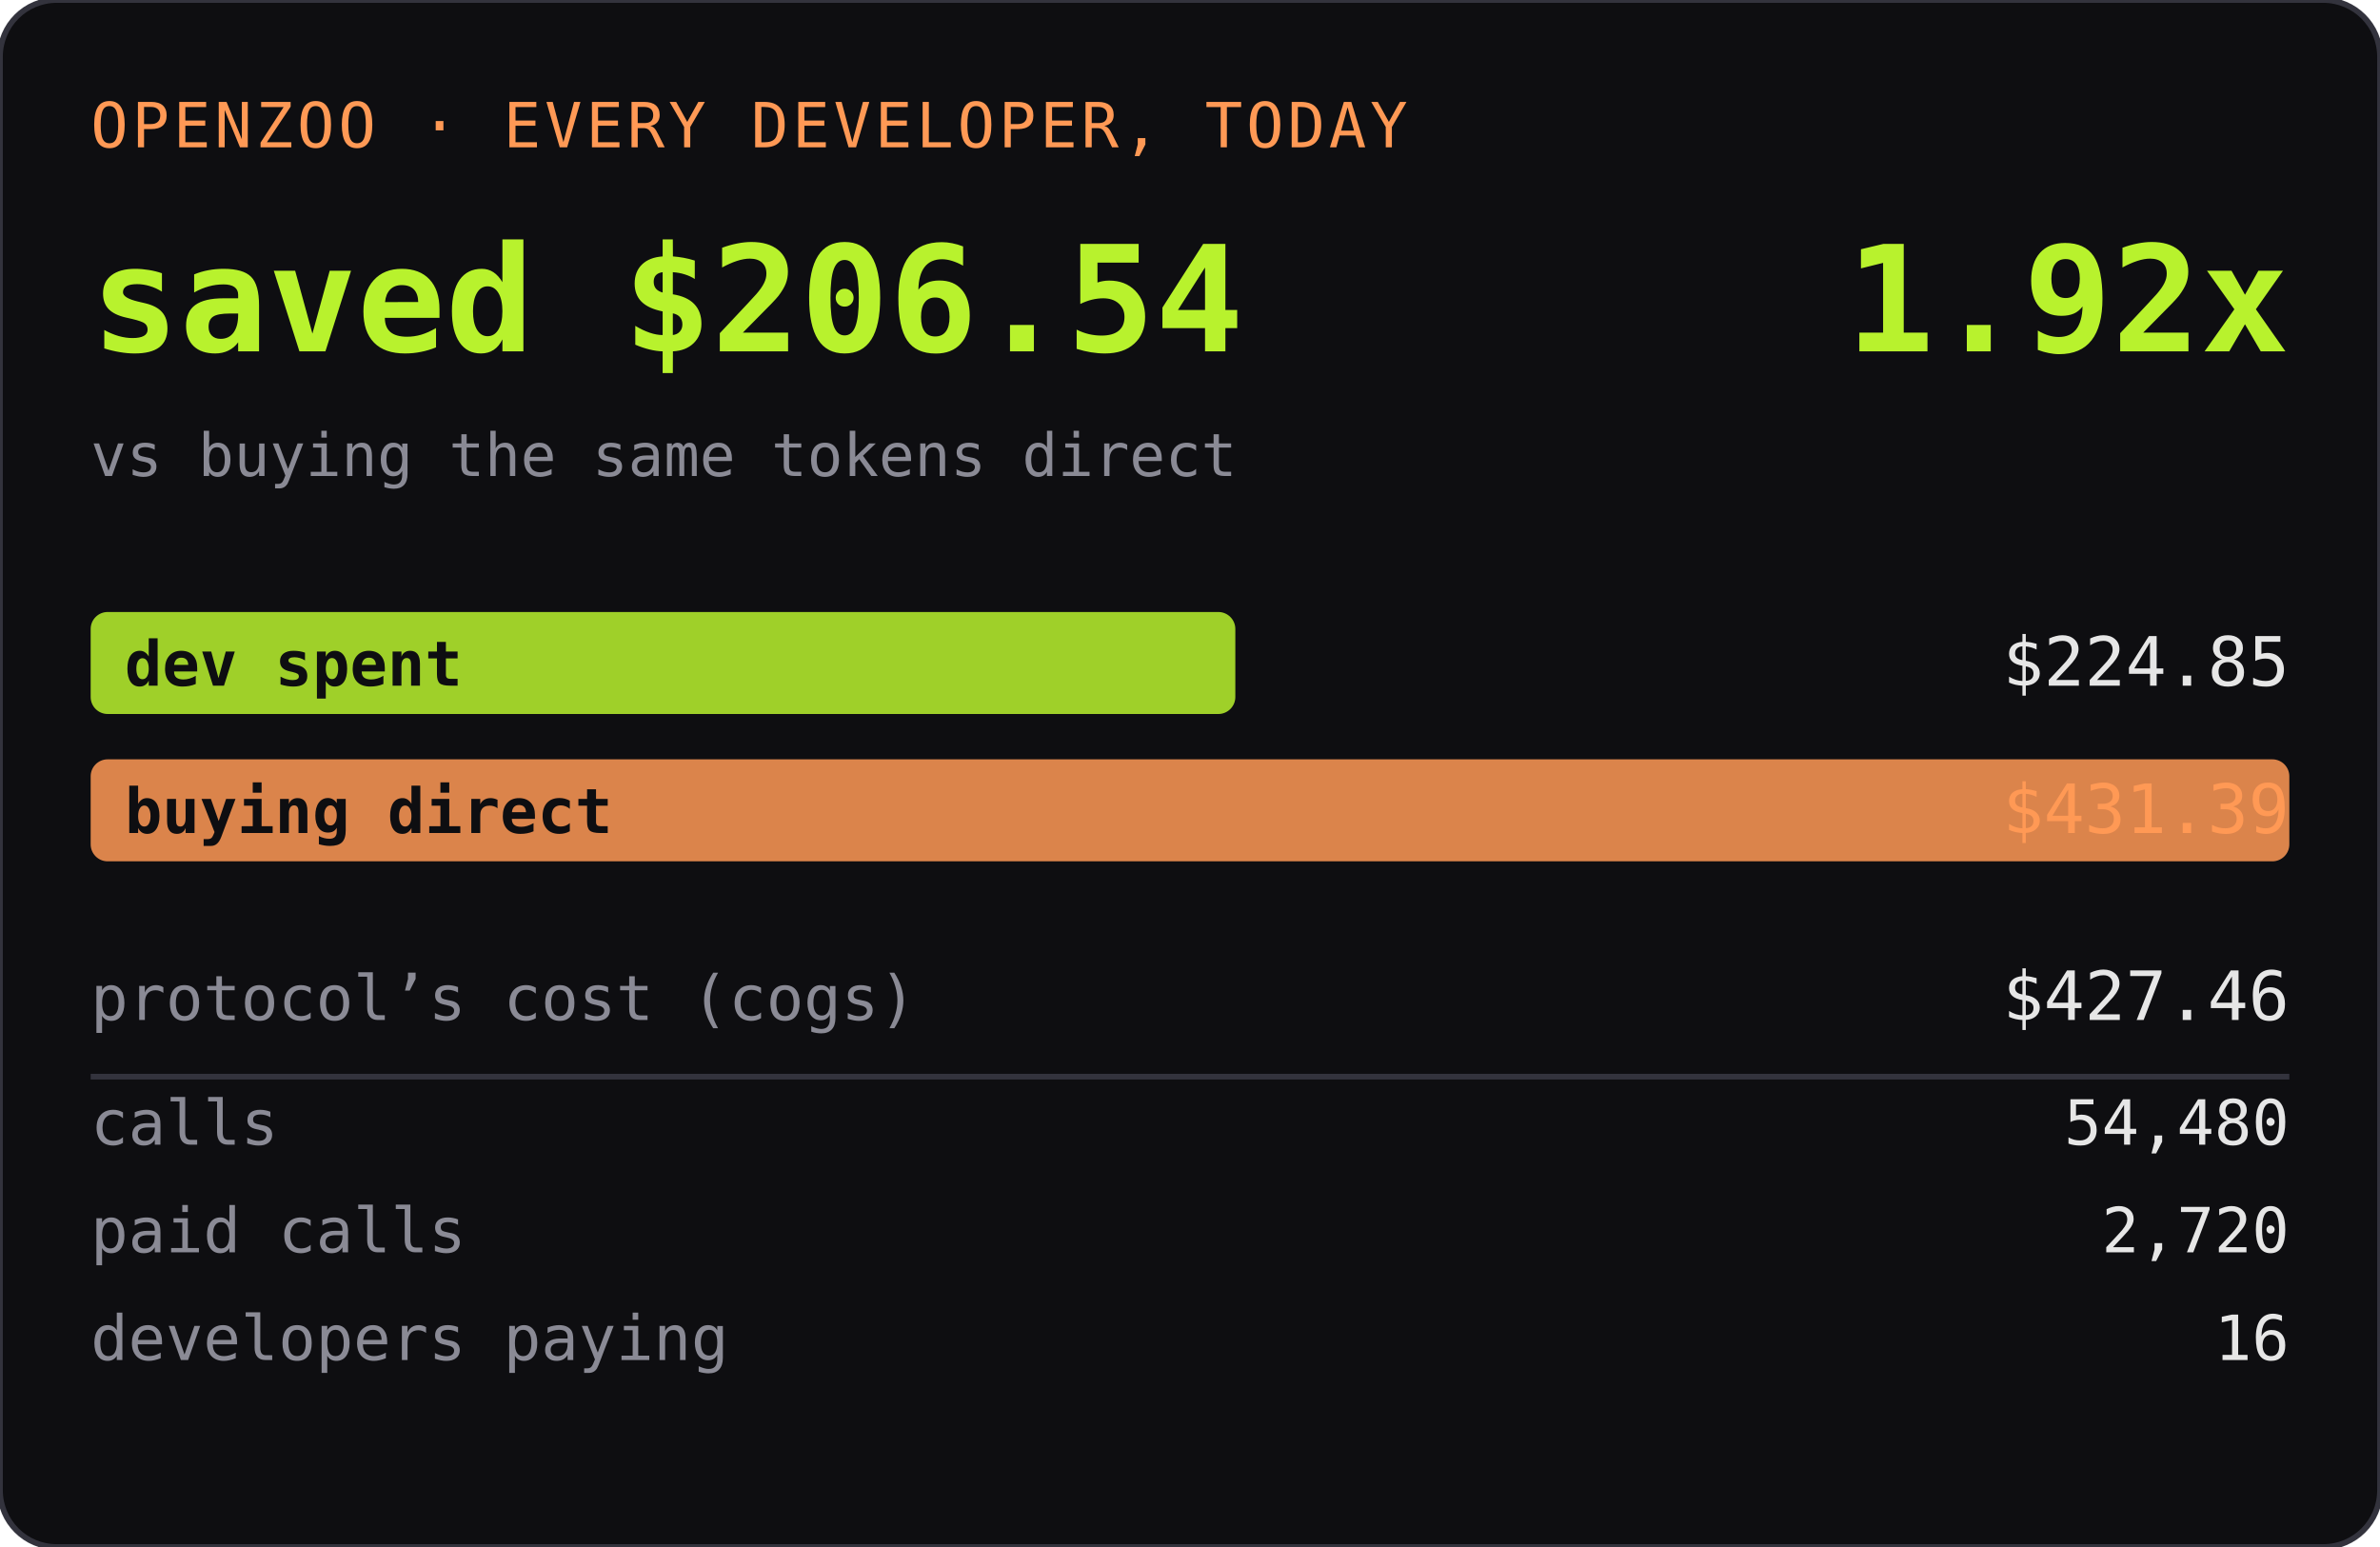
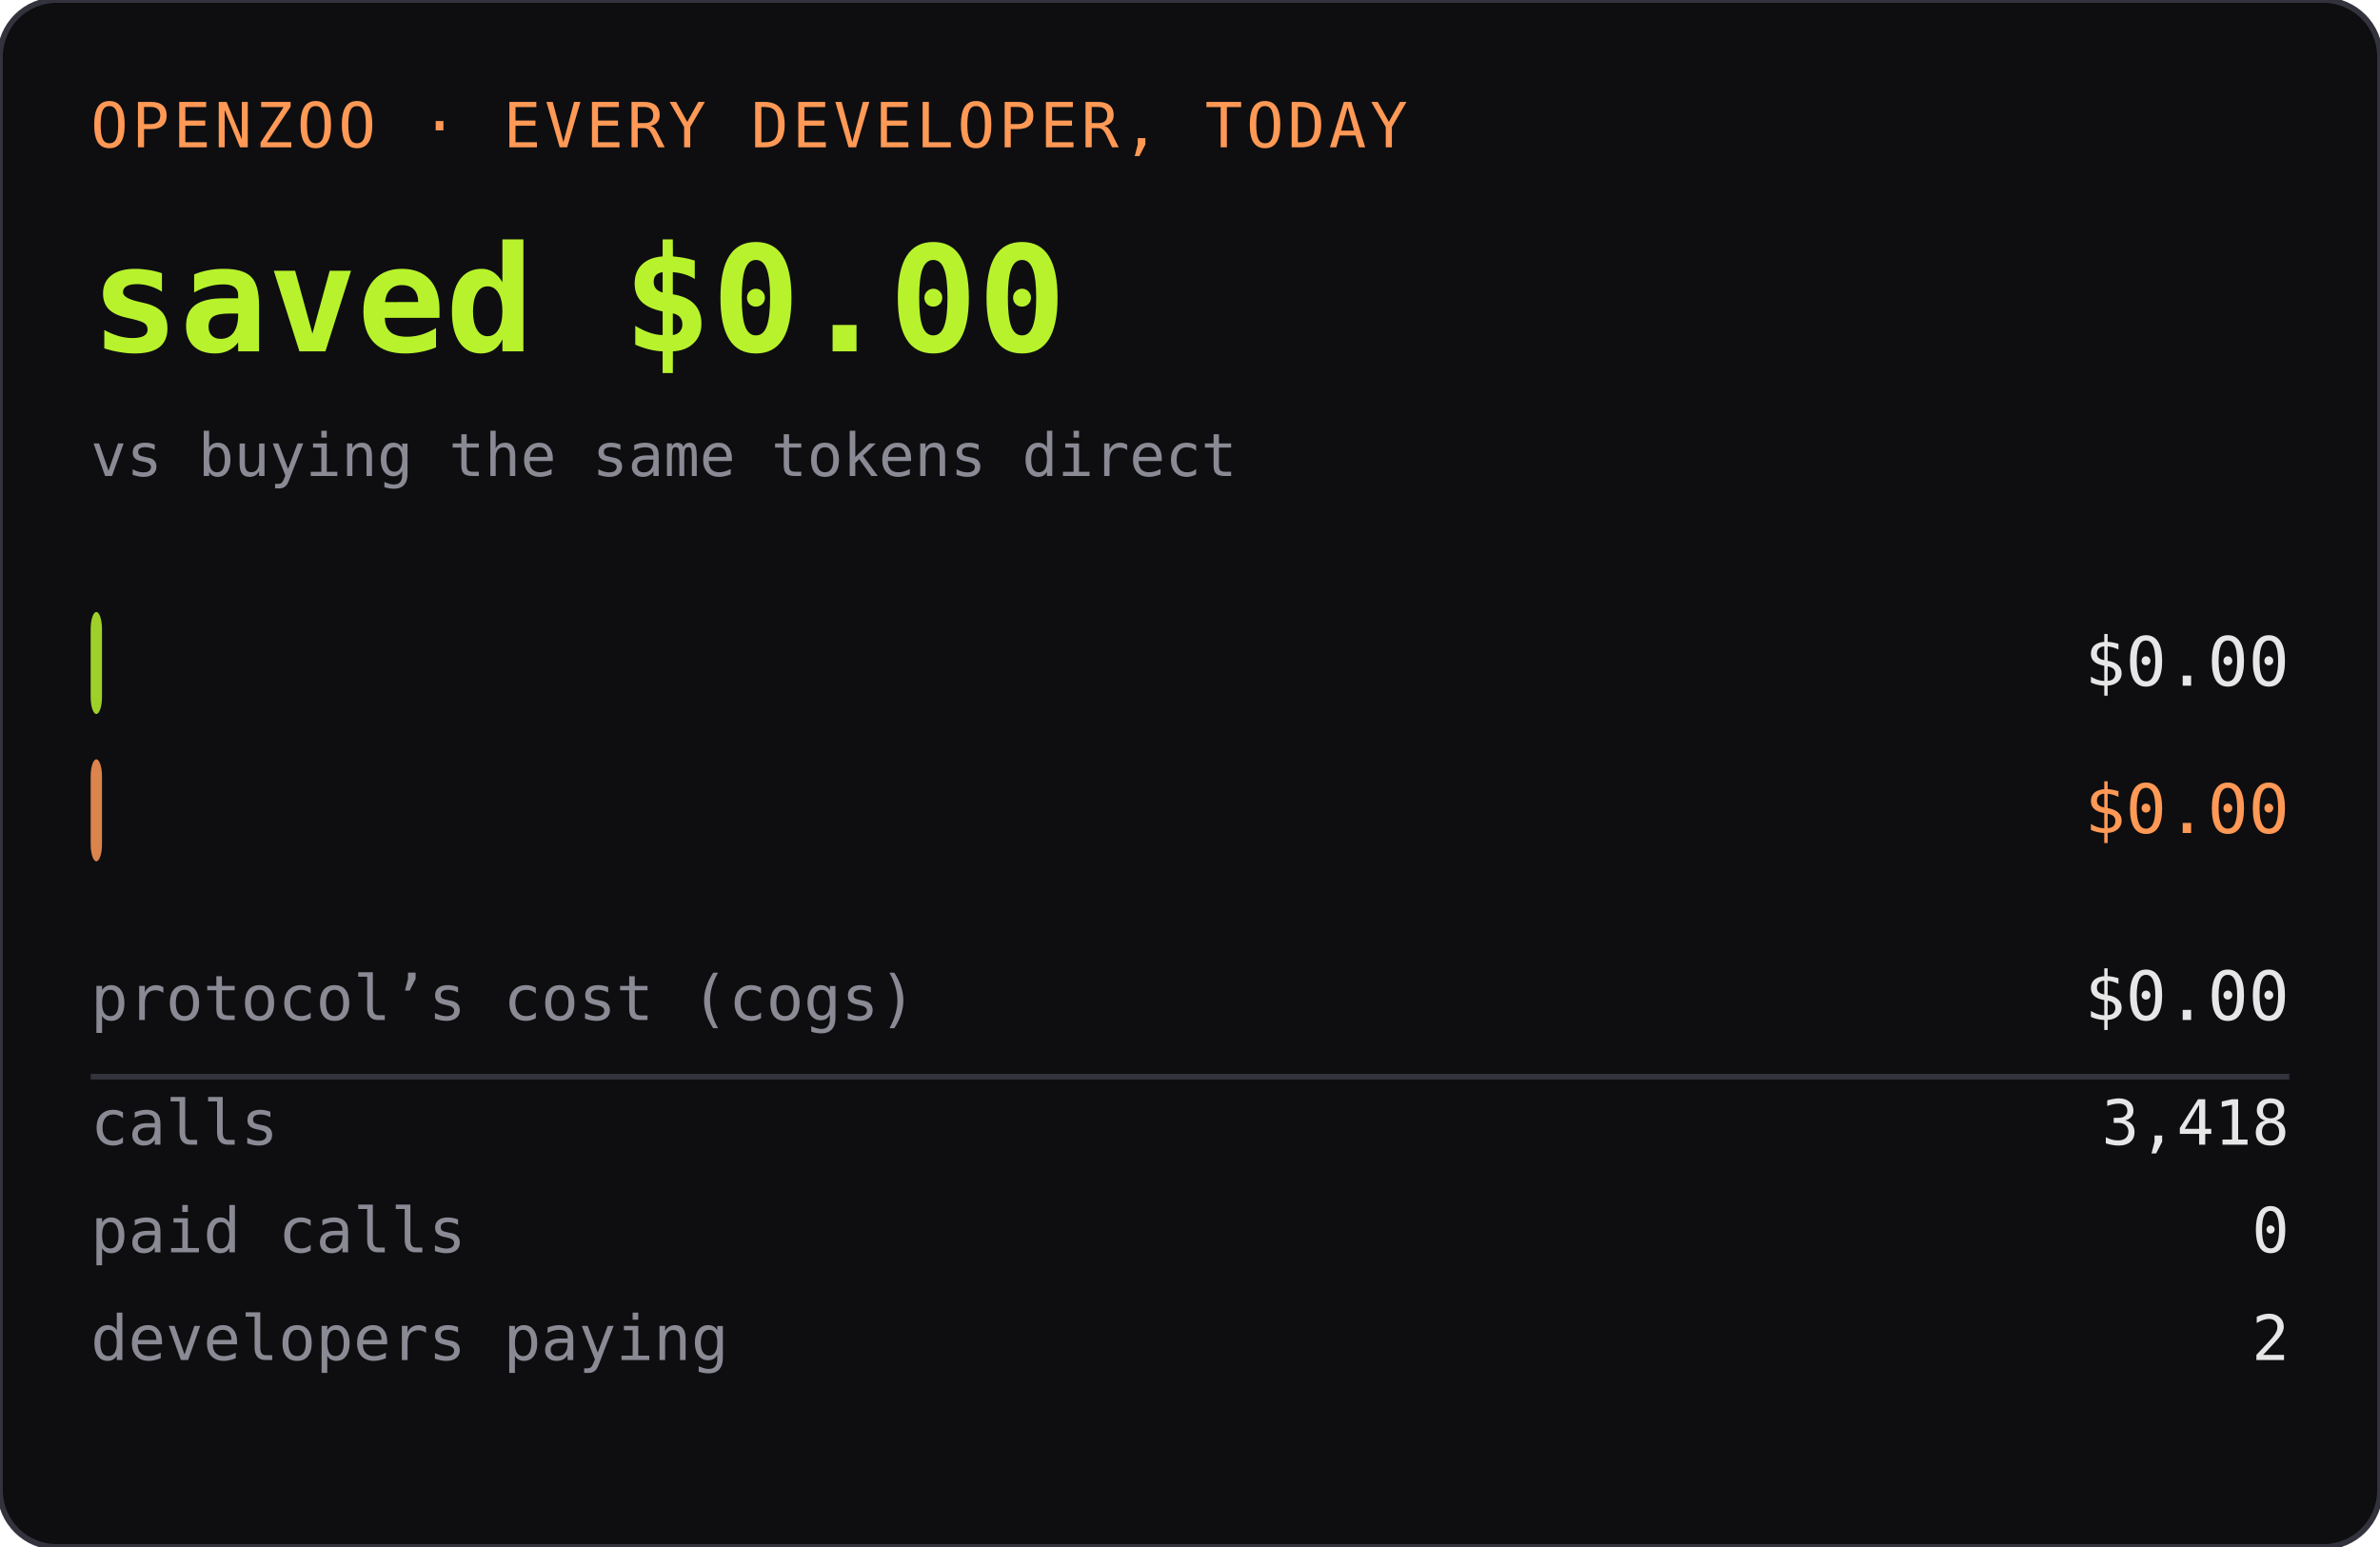
<svg xmlns="http://www.w3.org/2000/svg" width="420" height="273" role="img" aria-label="OPENZOO · EVERY DEVELOPER, TODAY">
  <rect width="420" height="273" rx="10" fill="#0e0e11" />
  <rect width="420" height="273" rx="10" fill="none" stroke="#33333d" />
  <text x="16" y="26" font-family="ui-monospace,SFMono-Regular,Menlo,monospace" font-size="11" fill="#ff9955" letter-spacing="0.06em">OPENZOO · EVERY DEVELOPER, TODAY</text>
-   <text x="16" y="62" font-family="ui-monospace,SFMono-Regular,Menlo,monospace" font-size="26" font-weight="600" fill="#b8f22d">saved $206.54</text>
-   <text x="404" y="62" text-anchor="end" font-family="ui-monospace,SFMono-Regular,Menlo,monospace" font-size="26" font-weight="600" fill="#b8f22d">1.92x</text>
+   <text x="16" y="62" font-family="ui-monospace,SFMono-Regular,Menlo,monospace" font-size="26" font-weight="600" fill="#b8f22d">saved $0.00</text>
+   <text x="404" y="62" text-anchor="end" font-family="ui-monospace,SFMono-Regular,Menlo,monospace" font-size="26" font-weight="600" fill="#b8f22d" />
  <text x="16" y="84" font-family="ui-monospace,SFMono-Regular,Menlo,monospace" font-size="10.5" fill="#8a8a95">vs buying the same tokens direct</text>
-   <rect x="16" y="108" width="202" height="18" rx="3" fill="#b8f22d" opacity="0.85" />
+   <rect x="16" y="108" width="2" height="18" rx="3" fill="#b8f22d" opacity="0.85" />
  <text x="22" y="121" font-family="ui-monospace,SFMono-Regular,Menlo,monospace" font-size="11" fill="#0e0e11" font-weight="600">dev spent</text>
-   <text x="404" y="121" text-anchor="end" font-family="ui-monospace,SFMono-Regular,Menlo,monospace" font-size="12" fill="#e6e6e6">$224.85</text>
-   <rect x="16" y="134" width="388" height="18" rx="3" fill="#ff9955" opacity="0.85" />
+   <text x="404" y="121" text-anchor="end" font-family="ui-monospace,SFMono-Regular,Menlo,monospace" font-size="12" fill="#e6e6e6">$0.00</text>
+   <rect x="16" y="134" width="2" height="18" rx="3" fill="#ff9955" opacity="0.85" />
  <text x="22" y="147" font-family="ui-monospace,SFMono-Regular,Menlo,monospace" font-size="11" fill="#0e0e11" font-weight="600">buying direct</text>
-   <text x="404" y="147" text-anchor="end" font-family="ui-monospace,SFMono-Regular,Menlo,monospace" font-size="12" fill="#ff9955">$431.39</text>
+   <text x="404" y="147" text-anchor="end" font-family="ui-monospace,SFMono-Regular,Menlo,monospace" font-size="12" fill="#ff9955">$0.00</text>
  <text x="16" y="180" font-family="ui-monospace,SFMono-Regular,Menlo,monospace" font-size="11" fill="#8a8a95">protocol’s cost (cogs)</text>
-   <text x="404" y="180" text-anchor="end" font-family="ui-monospace,SFMono-Regular,Menlo,monospace" font-size="12" fill="#e6e6e6">$427.46</text>
+   <text x="404" y="180" text-anchor="end" font-family="ui-monospace,SFMono-Regular,Menlo,monospace" font-size="12" fill="#e6e6e6">$0.00</text>
  <line x1="16" y1="190" x2="404" y2="190" stroke="#33333d" />
  <text x="16" y="202" font-family="ui-monospace,SFMono-Regular,Menlo,monospace" font-size="11" fill="#8a8a95">calls</text>
-   <text x="404" y="202" text-anchor="end" font-family="ui-monospace,SFMono-Regular,Menlo,monospace" font-size="11" fill="#e6e6e6">54,480</text>
+   <text x="404" y="202" text-anchor="end" font-family="ui-monospace,SFMono-Regular,Menlo,monospace" font-size="11" fill="#e6e6e6">3,418</text>
  <text x="16" y="221" font-family="ui-monospace,SFMono-Regular,Menlo,monospace" font-size="11" fill="#8a8a95">paid calls</text>
-   <text x="404" y="221" text-anchor="end" font-family="ui-monospace,SFMono-Regular,Menlo,monospace" font-size="11" fill="#e6e6e6">2,720</text>
+   <text x="404" y="221" text-anchor="end" font-family="ui-monospace,SFMono-Regular,Menlo,monospace" font-size="11" fill="#e6e6e6">0</text>
  <text x="16" y="240" font-family="ui-monospace,SFMono-Regular,Menlo,monospace" font-size="11" fill="#8a8a95">developers paying</text>
-   <text x="404" y="240" text-anchor="end" font-family="ui-monospace,SFMono-Regular,Menlo,monospace" font-size="11" fill="#e6e6e6">16</text>
+   <text x="404" y="240" text-anchor="end" font-family="ui-monospace,SFMono-Regular,Menlo,monospace" font-size="11" fill="#e6e6e6">2</text>
</svg>
